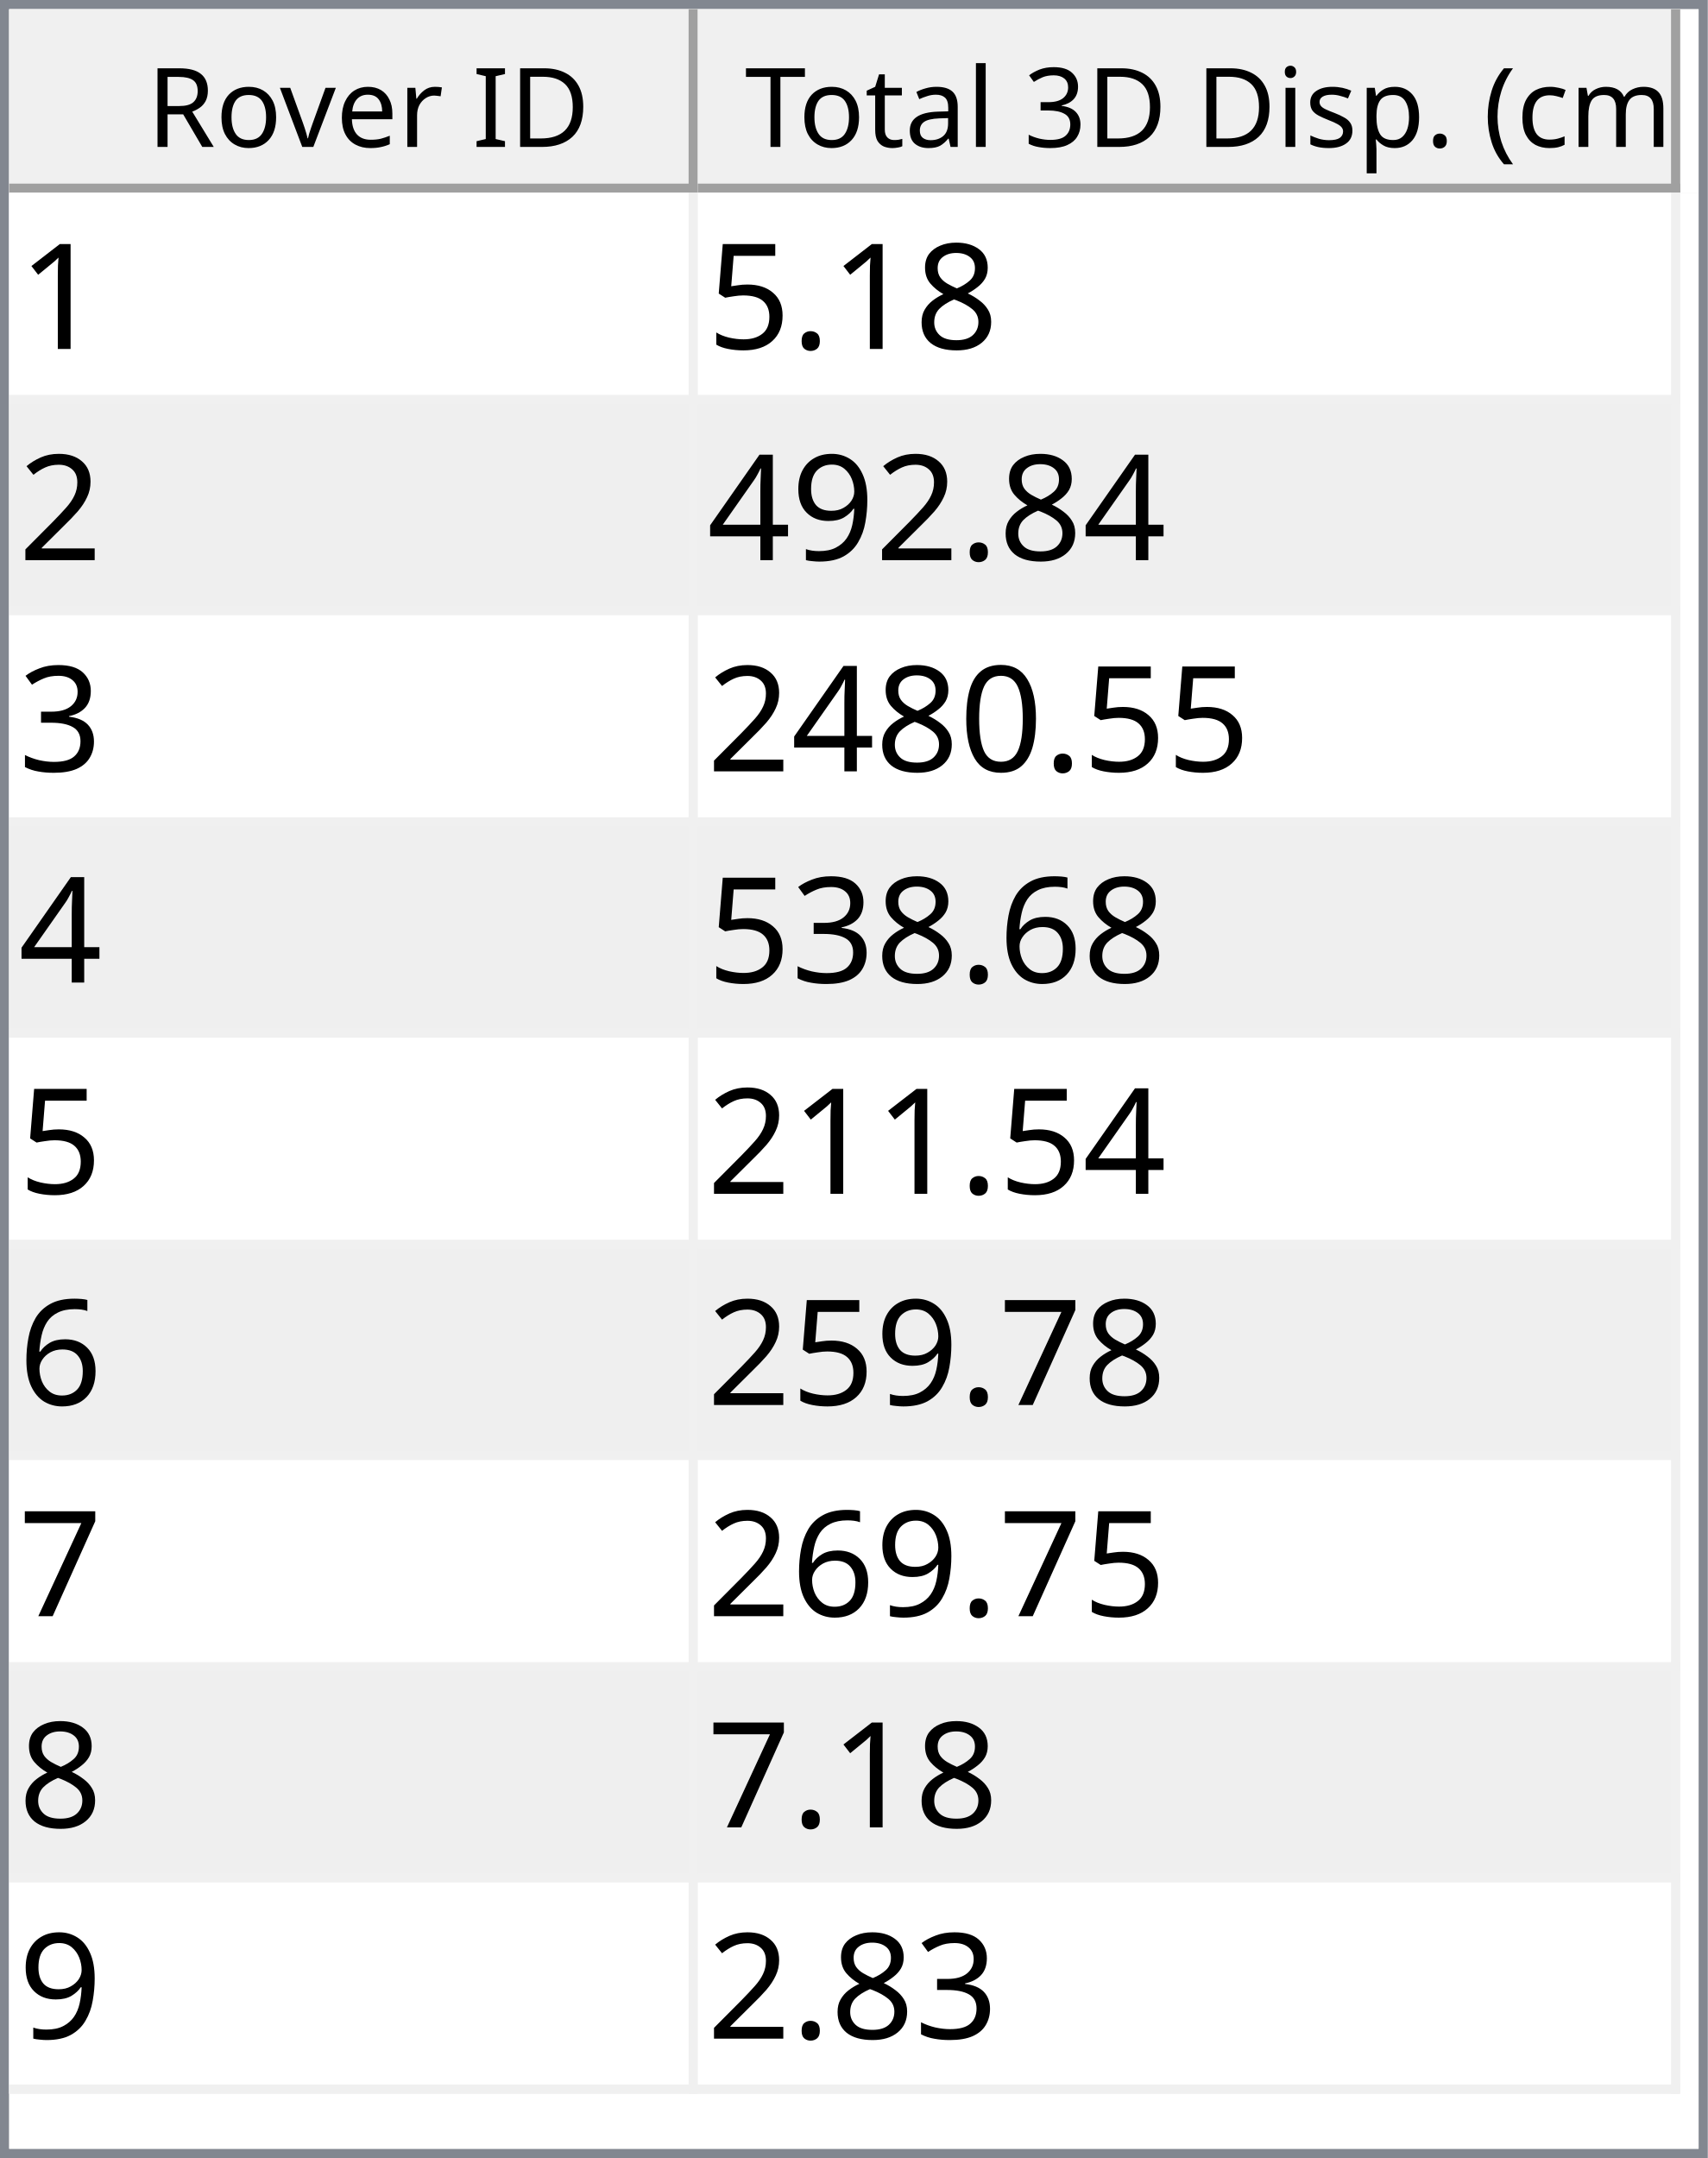
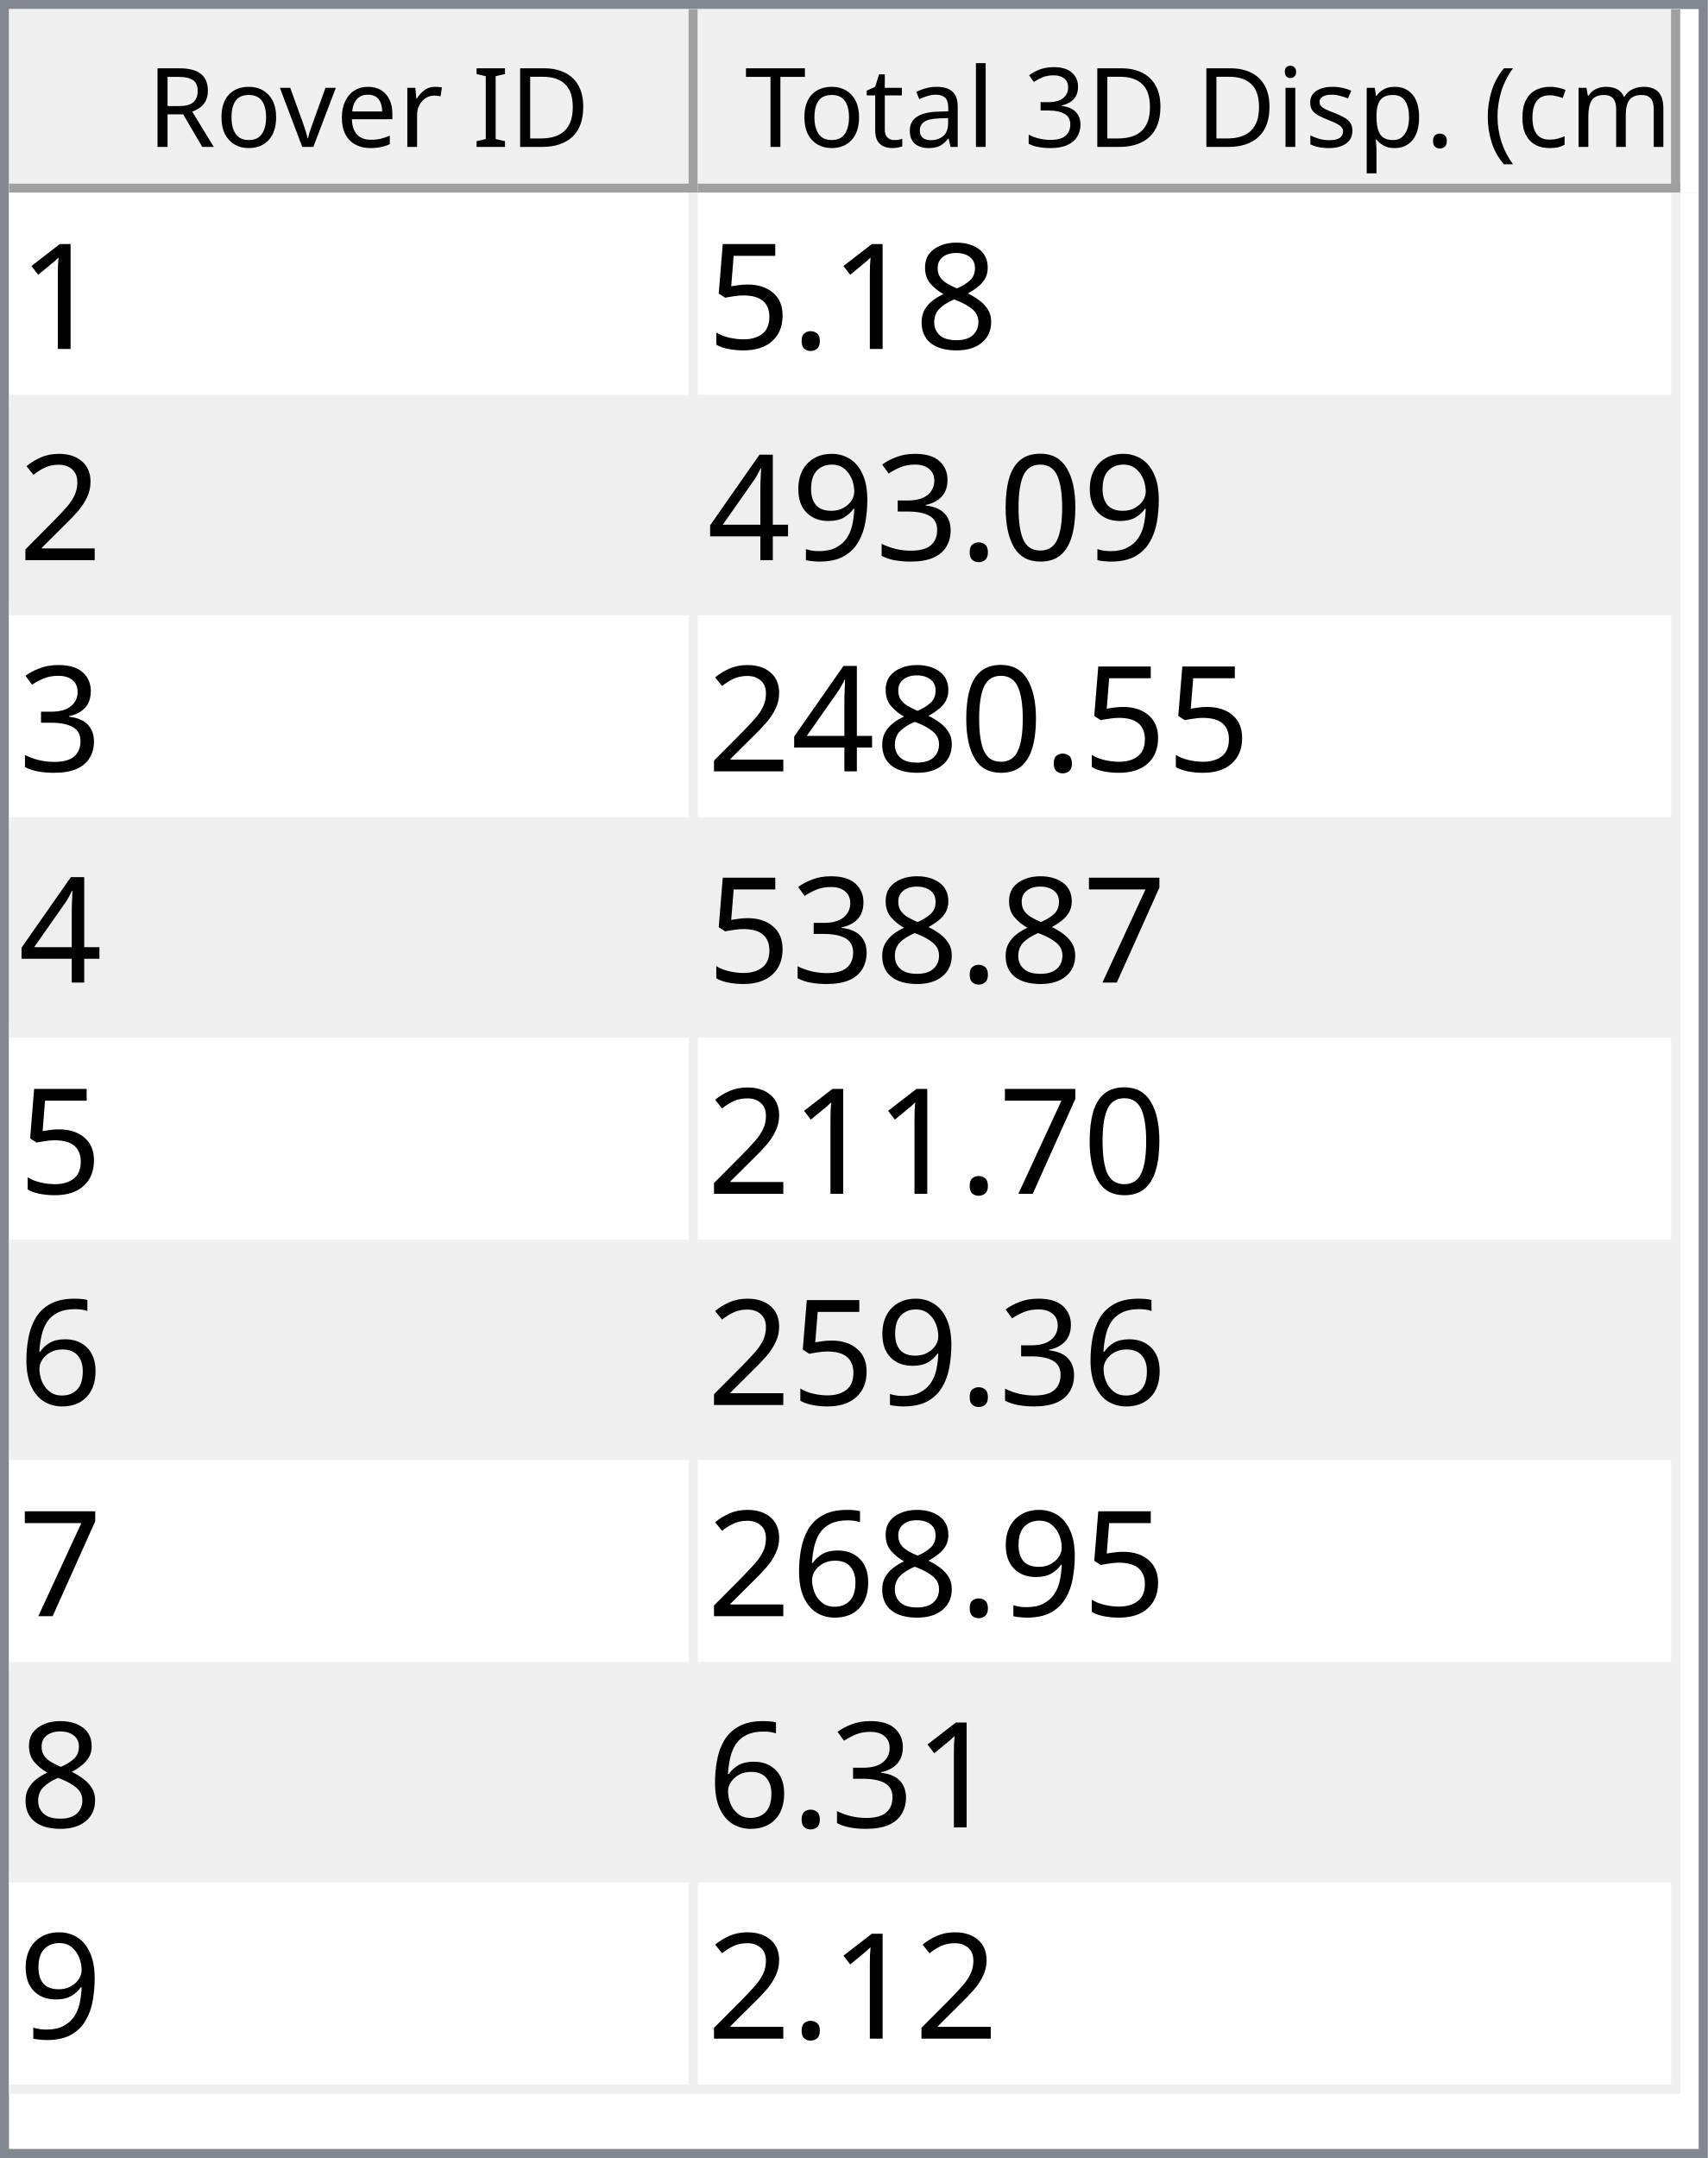
<svg xmlns="http://www.w3.org/2000/svg" style="fill-opacity:1; color-rendering:auto; color-interpolation:auto; text-rendering:auto; stroke:black; stroke-linecap:square; stroke-miterlimit:10; shape-rendering:auto; stroke-opacity:1; fill:black; stroke-dasharray:none; font-weight:normal; stroke-width:1; font-family:'Dialog'; font-style:normal; stroke-linejoin:miter; font-size:12px; stroke-dashoffset:0; image-rendering:auto;" width="186" height="235">
  <defs id="genericDefs" />
  <g>
    <defs id="defs1">
      <clipPath clipPathUnits="userSpaceOnUse" id="clipPath1">
        <path d="M0 0 L186 0 L186 235 L0 235 L0 0 Z" />
      </clipPath>
      <clipPath clipPathUnits="userSpaceOnUse" id="clipPath2">
        <path d="M0 0 L0 235 L186 235 L186 0 Z" />
      </clipPath>
      <clipPath clipPathUnits="userSpaceOnUse" id="clipPath3">
        <path d="M0 0 L0 20 L184 20 L184 0 Z" />
      </clipPath>
      <clipPath clipPathUnits="userSpaceOnUse" id="clipPath4">
        <path d="M0 0 L0 20 L75 20 L75 0 Z" />
      </clipPath>
      <clipPath clipPathUnits="userSpaceOnUse" id="clipPath5">
        <path d="M1 1 L1 19 L74 19 L74 1 Z" />
      </clipPath>
      <clipPath clipPathUnits="userSpaceOnUse" id="clipPath6">
        <path d="M0 0 L0 18 L73 18 L73 0 Z" />
      </clipPath>
      <clipPath clipPathUnits="userSpaceOnUse" id="clipPath7">
        <path d="M-0.5 -0.5 L-0.5 19.5 L74.5 19.5 L74.5 -0.5 Z" />
      </clipPath>
      <clipPath clipPathUnits="userSpaceOnUse" id="clipPath8">
        <path d="M0 0 L0 20 L107 20 L107 0 Z" />
      </clipPath>
      <clipPath clipPathUnits="userSpaceOnUse" id="clipPath9">
        <path d="M1 1 L1 19 L106 19 L106 1 Z" />
      </clipPath>
      <clipPath clipPathUnits="userSpaceOnUse" id="clipPath10">
        <path d="M0 0 L0 18 L105 18 L105 0 Z" />
      </clipPath>
      <clipPath clipPathUnits="userSpaceOnUse" id="clipPath11">
        <path d="M-0.5 -0.5 L-0.5 19.5 L106.5 19.5 L106.5 -0.5 Z" />
      </clipPath>
      <clipPath clipPathUnits="userSpaceOnUse" id="clipPath12">
        <path d="M0 0 L0 213 L184 213 L184 0 Z" />
      </clipPath>
      <clipPath clipPathUnits="userSpaceOnUse" id="clipPath13">
        <path d="M0 0 L0 207 L182 207 L182 0 Z" />
      </clipPath>
      <clipPath clipPathUnits="userSpaceOnUse" id="clipPath14">
        <path d="M-0.5 -0.5 L-0.5 206.5 L181.5 206.5 L181.5 -0.5 Z" />
      </clipPath>
      <clipPath clipPathUnits="userSpaceOnUse" id="clipPath15">
        <path d="M0 0 L0 22 L74 22 L74 0 Z" />
      </clipPath>
      <clipPath clipPathUnits="userSpaceOnUse" id="clipPath16">
        <path d="M0 0 L0 22 L106 22 L106 0 Z" />
      </clipPath>
      <font horiz-adv-x="64.551" id="font1">
        <font-face ascent="107.91" descent="25.098" units-per-em="100" style="font-style:normal; font-family:Segoe UI; font-weight:normal;" />
        <missing-glyph horiz-adv-x="64.551" d="M8.109 0 L8.109 68.266 L56.453 68.266 L56.453 0 L8.109 0 ZM15.328 7.234 L49.219 7.234 L49.219 61.031 L15.328 61.031 L15.328 7.234 Z" />
        <glyph unicode="D" horiz-adv-x="70.117" d="M9.188 0 L9.188 70.016 L28.516 70.016 Q65.531 70.016 65.531 35.891 Q65.531 19.672 55.25 9.836 Q44.969 0 27.734 0 L9.188 0 ZM17.391 62.594 L17.391 7.422 L27.828 7.422 Q41.609 7.422 49.273 14.797 Q56.938 22.172 56.938 35.688 Q56.938 62.594 28.328 62.594 L17.391 62.594 Z" />
        <glyph unicode="I" horiz-adv-x="26.611" d="M17.391 0 L9.188 0 L9.188 70.016 L17.391 70.016 L17.391 0 Z" />
        <glyph unicode=" " horiz-adv-x="27.393" d="" />
        <glyph unicode="r" horiz-adv-x="34.766" d="M34.188 41.891 Q32.078 43.5 28.125 43.5 Q23 43.5 19.555 38.672 Q16.109 33.844 16.109 25.484 L16.109 0 L8.109 0 L8.109 50 L16.109 50 L16.109 39.703 L16.312 39.703 Q18.016 44.969 21.531 47.922 Q25.047 50.875 29.391 50.875 Q32.516 50.875 34.188 50.203 L34.188 41.891 Z" />
        <glyph unicode="e" horiz-adv-x="52.295" d="M48.297 23 L12.984 23 Q13.188 14.656 17.484 10.109 Q21.781 5.562 29.297 5.562 Q37.75 5.562 44.828 11.141 L44.828 3.609 Q38.234 -1.172 27.391 -1.172 Q16.797 -1.172 10.742 5.641 Q4.688 12.453 4.688 24.812 Q4.688 36.469 11.305 43.82 Q17.922 51.172 27.734 51.172 Q37.547 51.172 42.922 44.828 Q48.297 38.484 48.297 27.203 L48.297 23 ZM40.094 29.781 Q40.047 36.719 36.75 40.578 Q33.453 44.438 27.594 44.438 Q21.922 44.438 17.969 40.383 Q14.016 36.328 13.094 29.781 L40.094 29.781 Z" />
        <glyph unicode="v" horiz-adv-x="47.9" d="M47.406 50 L27.484 0 L19.625 0 L0.688 50 L9.469 50 L22.172 13.672 Q23.578 9.672 23.922 6.688 L24.125 6.688 Q24.609 10.453 25.688 13.484 L38.969 50 L47.406 50 Z" />
        <glyph unicode="o" horiz-adv-x="58.594" d="M29 -1.172 Q17.922 -1.172 11.305 5.836 Q4.688 12.844 4.688 24.422 Q4.688 37.016 11.57 44.094 Q18.453 51.172 30.172 51.172 Q41.359 51.172 47.633 44.289 Q53.906 37.406 53.906 25.203 Q53.906 13.234 47.141 6.031 Q40.375 -1.172 29 -1.172 ZM29.594 44.438 Q21.875 44.438 17.383 39.188 Q12.891 33.938 12.891 24.703 Q12.891 15.828 17.43 10.695 Q21.969 5.562 29.594 5.562 Q37.359 5.562 41.531 10.594 Q45.703 15.625 45.703 24.906 Q45.703 34.281 41.531 39.359 Q37.359 44.438 29.594 44.438 Z" />
        <glyph unicode="R" horiz-adv-x="59.814" d="M59.375 0 L49.609 0 L37.891 19.625 Q36.281 22.359 34.766 24.289 Q33.25 26.219 31.664 27.438 Q30.078 28.656 28.25 29.219 Q26.422 29.781 24.125 29.781 L17.391 29.781 L17.391 0 L9.188 0 L9.188 70.016 L30.078 70.016 Q34.672 70.016 38.555 68.867 Q42.438 67.719 45.289 65.375 Q48.141 63.031 49.758 59.547 Q51.375 56.062 51.375 51.375 Q51.375 47.703 50.273 44.656 Q49.172 41.609 47.148 39.211 Q45.125 36.812 42.266 35.133 Q39.406 33.453 35.844 32.516 L35.844 32.328 Q37.594 31.547 38.891 30.547 Q40.188 29.547 41.359 28.18 Q42.531 26.812 43.68 25.078 Q44.828 23.344 46.234 21.047 L59.375 0 ZM17.391 62.594 L17.391 37.203 L28.516 37.203 Q31.594 37.203 34.203 38.133 Q36.812 39.062 38.719 40.797 Q40.625 42.531 41.703 45.047 Q42.781 47.562 42.781 50.688 Q42.781 56.297 39.141 59.445 Q35.5 62.594 28.609 62.594 L17.391 62.594 Z" />
        <glyph unicode=")" horiz-adv-x="30.176" d="M8.297 -15.922 L1.172 -15.922 Q16.406 2.344 16.406 26.812 Q16.406 51.469 1.078 70.016 L8.297 70.016 Q23.531 52.156 23.531 26.703 Q23.531 1.375 8.297 -15.922 Z" />
        <glyph unicode="m" horiz-adv-x="86.133" d="M79.109 0 L71.094 0 L71.094 28.719 Q71.094 37.016 68.531 40.727 Q65.969 44.438 59.906 44.438 Q54.781 44.438 51.195 39.75 Q47.609 35.062 47.609 28.516 L47.609 0 L39.594 0 L39.594 29.688 Q39.594 44.438 28.219 44.438 Q22.953 44.438 19.531 40.016 Q16.109 35.594 16.109 28.516 L16.109 0 L8.109 0 L8.109 50 L16.109 50 L16.109 42.094 L16.312 42.094 Q21.625 51.172 31.844 51.172 Q36.969 51.172 40.773 48.312 Q44.578 45.453 46 40.828 Q51.562 51.172 62.594 51.172 Q79.109 51.172 79.109 30.812 L79.109 0 Z" />
        <glyph unicode="c" horiz-adv-x="46.191" d="M42.188 2.297 Q36.422 -1.172 28.516 -1.172 Q17.828 -1.172 11.258 5.789 Q4.688 12.75 4.688 23.828 Q4.688 36.188 11.766 43.68 Q18.844 51.172 30.672 51.172 Q37.25 51.172 42.281 48.734 L42.281 40.531 Q36.719 44.438 30.375 44.438 Q22.703 44.438 17.797 38.945 Q12.891 33.453 12.891 24.516 Q12.891 15.719 17.508 10.641 Q22.125 5.562 29.891 5.562 Q36.422 5.562 42.188 9.906 L42.188 2.297 Z" />
        <glyph unicode="(" horiz-adv-x="30.176" d="M29.109 -15.922 L21.969 -15.922 Q6.844 1.375 6.844 26.703 Q6.844 52.156 21.969 70.016 L29.203 70.016 Q13.875 51.469 13.875 26.812 Q13.875 2.344 29.109 -15.922 Z" />
        <glyph unicode="." horiz-adv-x="21.68" d="M10.891 -1.078 Q8.641 -1.078 7.055 0.539 Q5.469 2.156 5.469 4.391 Q5.469 6.641 7.055 8.273 Q8.641 9.906 10.891 9.906 Q13.188 9.906 14.797 8.273 Q16.406 6.641 16.406 4.391 Q16.406 2.156 14.797 0.539 Q13.188 -1.078 10.891 -1.078 Z" />
        <glyph unicode="p" horiz-adv-x="58.789" d="M16.312 7.234 L16.109 7.234 L16.109 -23 L8.109 -23 L8.109 50 L16.109 50 L16.109 41.219 L16.312 41.219 Q22.219 51.172 33.594 51.172 Q43.266 51.172 48.688 44.461 Q54.109 37.75 54.109 26.469 Q54.109 13.922 48 6.375 Q41.891 -1.172 31.297 -1.172 Q21.578 -1.172 16.312 7.234 ZM16.109 27.391 L16.109 20.406 Q16.109 14.203 20.141 9.883 Q24.172 5.562 30.375 5.562 Q37.641 5.562 41.773 11.133 Q45.906 16.703 45.906 26.609 Q45.906 34.969 42.047 39.703 Q38.188 44.438 31.594 44.438 Q24.609 44.438 20.359 39.578 Q16.109 34.719 16.109 27.391 Z" />
        <glyph unicode="s" horiz-adv-x="42.432" d="M5.078 1.812 L5.078 10.406 Q11.625 5.562 19.484 5.562 Q30.031 5.562 30.031 12.594 Q30.031 14.594 29.125 15.992 Q28.219 17.391 26.68 18.461 Q25.141 19.531 23.07 20.383 Q21 21.234 18.609 22.172 Q15.281 23.484 12.766 24.828 Q10.25 26.172 8.57 27.859 Q6.891 29.547 6.031 31.695 Q5.172 33.844 5.172 36.719 Q5.172 40.234 6.789 42.945 Q8.406 45.656 11.086 47.484 Q13.766 49.312 17.211 50.242 Q20.656 51.172 24.312 51.172 Q30.812 51.172 35.938 48.922 L35.938 40.828 Q30.422 44.438 23.25 44.438 Q21 44.438 19.195 43.922 Q17.391 43.406 16.094 42.477 Q14.797 41.547 14.086 40.258 Q13.375 38.969 13.375 37.406 Q13.375 35.453 14.086 34.133 Q14.797 32.812 16.164 31.789 Q17.531 30.766 19.484 29.938 Q21.438 29.109 23.922 28.125 Q27.25 26.859 29.883 25.516 Q32.516 24.172 34.375 22.484 Q36.234 20.797 37.234 18.602 Q38.234 16.406 38.234 13.375 Q38.234 9.672 36.602 6.938 Q34.969 4.203 32.234 2.398 Q29.5 0.594 25.93 -0.289 Q22.359 -1.172 18.453 -1.172 Q10.75 -1.172 5.078 1.812 Z" />
        <glyph unicode="i" horiz-adv-x="24.219" d="M12.203 62.703 Q10.062 62.703 8.547 64.164 Q7.031 65.625 7.031 67.875 Q7.031 70.125 8.547 71.609 Q10.062 73.094 12.203 73.094 Q14.406 73.094 15.945 71.609 Q17.484 70.125 17.484 67.875 Q17.484 65.719 15.945 64.211 Q14.406 62.703 12.203 62.703 ZM16.109 0 L8.109 0 L8.109 50 L16.109 50 L16.109 0 Z" />
        <glyph unicode="3" horiz-adv-x="53.906" d="M46.531 19.828 Q46.531 15.094 44.75 11.211 Q42.969 7.328 39.719 4.57 Q36.469 1.812 31.93 0.297 Q27.391 -1.219 21.922 -1.219 Q11.922 -1.219 6 2.594 L6 11.188 Q13.094 5.609 22.219 5.609 Q25.875 5.609 28.828 6.539 Q31.781 7.469 33.906 9.227 Q36.031 10.984 37.18 13.477 Q38.328 15.969 38.328 19.094 Q38.328 32.812 18.797 32.812 L12.984 32.812 L12.984 39.594 L18.5 39.594 Q35.797 39.594 35.797 52.484 Q35.797 64.406 22.609 64.406 Q15.188 64.406 8.688 59.422 L8.688 67.188 Q15.375 71.188 24.609 71.188 Q29 71.188 32.57 69.969 Q36.141 68.75 38.68 66.555 Q41.219 64.359 42.609 61.281 Q44 58.203 44 54.5 Q44 40.672 30.031 36.719 L30.031 36.531 Q33.594 36.141 36.625 34.797 Q39.656 33.453 41.852 31.305 Q44.047 29.156 45.289 26.25 Q46.531 23.344 46.531 19.828 Z" />
        <glyph unicode="l" horiz-adv-x="24.219" d="M16.109 0 L8.109 0 L8.109 74.031 L16.109 74.031 L16.109 0 Z" />
        <glyph unicode="a" horiz-adv-x="50.879" d="M43.891 0 L35.891 0 L35.891 7.812 L35.688 7.812 Q30.469 -1.172 20.312 -1.172 Q12.844 -1.172 8.617 2.781 Q4.391 6.734 4.391 13.281 Q4.391 27.297 20.906 29.594 L35.891 31.688 Q35.891 44.438 25.594 44.438 Q16.547 44.438 9.281 38.281 L9.281 46.484 Q16.656 51.172 26.266 51.172 Q43.891 51.172 43.891 32.516 L43.891 0 ZM35.891 25.297 L23.828 23.641 Q18.266 22.859 15.43 20.875 Q12.594 18.891 12.594 13.875 Q12.594 10.203 15.211 7.883 Q17.828 5.562 22.172 5.562 Q28.125 5.562 32.008 9.742 Q35.891 13.922 35.891 20.312 L35.891 25.297 Z" />
        <glyph unicode="t" horiz-adv-x="33.887" d="M31.297 0.484 Q28.469 -1.078 23.828 -1.078 Q10.688 -1.078 10.688 13.578 L10.688 43.172 L2.094 43.172 L2.094 50 L10.688 50 L10.688 62.203 L18.703 64.797 L18.703 50 L31.297 50 L31.297 43.172 L18.703 43.172 L18.703 14.984 Q18.703 9.969 20.414 7.82 Q22.125 5.672 26.078 5.672 Q29.109 5.672 31.297 7.328 L31.297 0.484 Z" />
        <glyph unicode="T" horiz-adv-x="52.393" d="M50.594 62.594 L30.375 62.594 L30.375 0 L22.172 0 L22.172 62.594 L2 62.594 L2 70.016 L50.594 70.016 L50.594 62.594 Z" />
      </font>
      <font horiz-adv-x="75.0" id="font2">
        <font-face ascent="100.537" descent="21.973" units-per-em="100" style="font-style:normal; font-family:sans-serif; font-weight:normal;" />
        <missing-glyph horiz-adv-x="75.0" d="M12.5 0 L12.5 62.5 L62.5 62.5 L62.5 0 L12.5 0 ZM14.062 1.562 L60.938 1.562 L60.938 60.938 L14.062 60.938 L14.062 1.562 Z" />
        <glyph unicode="1" horiz-adv-x="55.615" d="M37.25 0 L28.469 0 L28.469 56 Q25.297 52.984 20.141 49.953 Q14.984 46.922 10.891 45.406 L10.891 53.906 Q18.266 57.375 23.781 62.305 Q29.297 67.234 31.594 71.875 L37.25 71.875 L37.25 0 Z" />
        <glyph unicode="8" horiz-adv-x="55.615" d="M17.672 38.812 Q12.203 40.828 9.57 44.539 Q6.938 48.25 6.938 53.422 Q6.938 61.234 12.555 66.555 Q18.172 71.875 27.484 71.875 Q36.859 71.875 42.578 66.43 Q48.297 60.984 48.297 53.172 Q48.297 48.188 45.68 44.508 Q43.062 40.828 37.75 38.812 Q44.344 36.672 47.781 31.883 Q51.219 27.094 51.219 20.453 Q51.219 11.281 44.727 5.031 Q38.234 -1.219 27.641 -1.219 Q17.047 -1.219 10.547 5.055 Q4.047 11.328 4.047 20.703 Q4.047 27.688 7.594 32.398 Q11.141 37.109 17.672 38.812 ZM15.922 53.719 Q15.922 48.641 19.195 45.414 Q22.469 42.188 27.688 42.188 Q32.766 42.188 36.016 45.383 Q39.266 48.578 39.266 53.219 Q39.266 58.062 35.914 61.359 Q32.562 64.656 27.594 64.656 Q22.562 64.656 19.242 61.43 Q15.922 58.203 15.922 53.719 ZM13.094 20.656 Q13.094 16.891 14.875 13.375 Q16.656 9.859 20.172 7.93 Q23.688 6 27.734 6 Q34.031 6 38.133 10.055 Q42.234 14.109 42.234 20.359 Q42.234 26.703 38.016 30.859 Q33.797 35.016 27.438 35.016 Q21.234 35.016 17.164 30.914 Q13.094 26.812 13.094 20.656 Z" />
        <glyph unicode="." horiz-adv-x="27.783" d="M9.078 0 L9.078 10.016 L19.094 10.016 L19.094 0 L9.078 0 Z" />
        <glyph unicode="5" horiz-adv-x="55.615" d="M4.156 18.75 L13.375 19.531 Q14.406 12.797 18.141 9.398 Q21.875 6 27.156 6 Q33.5 6 37.891 10.789 Q42.281 15.578 42.281 23.484 Q42.281 31 38.062 35.352 Q33.844 39.703 27 39.703 Q22.75 39.703 19.336 37.773 Q15.922 35.844 13.969 32.766 L5.719 33.844 L12.641 70.609 L48.25 70.609 L48.25 62.203 L19.672 62.203 L15.828 42.969 Q22.266 47.469 29.344 47.469 Q38.719 47.469 45.164 40.969 Q51.609 34.469 51.609 24.266 Q51.609 14.547 45.953 7.469 Q39.062 -1.219 27.156 -1.219 Q17.391 -1.219 11.211 4.25 Q5.031 9.719 4.156 18.75 Z" />
        <glyph unicode="2" horiz-adv-x="55.615" d="M50.344 8.453 L50.344 0 L3.031 0 Q2.938 3.172 4.047 6.109 Q5.859 10.938 9.836 15.625 Q13.812 20.312 21.344 26.469 Q33.016 36.031 37.117 41.625 Q41.219 47.219 41.219 52.203 Q41.219 57.422 37.477 61.008 Q33.734 64.594 27.734 64.594 Q21.391 64.594 17.578 60.789 Q13.766 56.984 13.719 50.25 L4.688 51.172 Q5.609 61.281 11.664 66.578 Q17.719 71.875 27.938 71.875 Q38.234 71.875 44.242 66.164 Q50.25 60.453 50.25 52 Q50.25 47.703 48.492 43.555 Q46.734 39.406 42.656 34.812 Q38.578 30.219 29.109 22.219 Q21.188 15.578 18.945 13.211 Q16.703 10.844 15.234 8.453 L50.344 8.453 Z" />
+         <glyph unicode="0" horiz-adv-x="55.615" d="M4.156 35.297 Q4.156 48 6.766 55.742 Q9.375 63.484 14.523 67.68 Q19.672 71.875 27.484 71.875 Q33.25 71.875 37.594 69.555 Q41.938 67.234 44.773 62.867 Q47.609 58.5 49.219 52.227 Q50.828 45.953 50.828 35.297 Q50.828 22.703 48.242 14.969 Q45.656 7.234 40.508 3.008 Q35.359 -1.219 27.484 -1.219 Q17.141 -1.219 11.234 6.203 Q4.156 15.141 4.156 35.297 ZM13.188 35.297 Q13.188 17.672 17.312 11.836 Q21.438 6 27.484 6 Q33.547 6 37.672 11.859 Q41.797 17.719 41.797 35.297 Q41.797 52.984 37.672 58.789 Q33.547 64.594 27.391 64.594 Q21.344 64.594 17.719 59.469 Q13.188 52.938 13.188 35.297 Z" />
+         <glyph unicode="3" horiz-adv-x="55.615" d="M4.203 18.891 L12.984 20.062 Q14.5 12.594 18.141 9.297 Q21.781 6 27 6 Q33.203 6 37.477 10.297 Q41.75 14.594 41.75 20.953 Q41.75 27 37.797 30.93 Q33.844 34.859 27.734 34.859 Q25.25 34.859 21.531 33.891 L22.516 41.609 Q23.391 41.5 23.922 41.5 Q29.547 41.5 34.039 44.43 Q38.531 47.359 38.531 53.469 Q38.531 58.297 35.258 61.477 Q31.984 64.656 26.812 64.656 Q21.688 64.656 18.266 61.43 Q14.844 58.203 13.875 51.766 L5.078 53.328 Q6.688 62.156 12.398 67.016 Q18.109 71.875 26.609 71.875 Q32.469 71.875 37.398 69.359 Q42.328 66.844 44.945 62.5 Q47.562 58.156 47.562 53.266 Q47.562 48.641 45.07 44.828 Q42.578 41.016 37.703 38.766 Q44.047 37.312 47.562 32.695 Q51.078 28.078 51.078 21.141 Q51.078 11.766 44.242 5.25 Q37.406 -1.266 26.953 -1.266 Q17.531 -1.266 11.305 4.352 Q5.078 9.969 4.203 18.891 Z" />
        <glyph unicode="9" horiz-adv-x="55.615" d="M5.469 16.547 L13.922 17.328 Q14.984 11.375 18.016 8.688 Q21.047 6 25.781 6 Q29.828 6 32.883 7.859 Q35.938 9.719 37.891 12.82 Q39.844 15.922 41.164 21.195 Q42.484 26.469 42.484 31.938 Q42.484 32.516 42.438 33.688 Q39.797 29.5 35.234 26.883 Q30.672 24.266 25.344 24.266 Q16.453 24.266 10.305 30.711 Q4.156 37.156 4.156 47.703 Q4.156 58.594 10.578 65.234 Q17 71.875 26.656 71.875 Q33.641 71.875 39.43 68.117 Q45.219 64.359 48.219 57.398 Q51.219 50.438 51.219 37.25 Q51.219 23.531 48.242 15.406 Q45.266 7.281 39.383 3.031 Q33.5 -1.219 25.594 -1.219 Q17.188 -1.219 11.867 3.445 Q6.547 8.109 5.469 16.547 ZM41.453 48.141 Q41.453 55.719 37.43 60.156 Q33.406 64.594 27.734 64.594 Q21.875 64.594 17.531 59.812 Q13.188 55.031 13.188 47.406 Q13.188 40.578 17.312 36.305 Q21.438 32.031 27.484 32.031 Q33.594 32.031 37.523 36.305 Q41.453 40.578 41.453 48.141 Z" />
        <glyph unicode="4" horiz-adv-x="55.615" d="M32.328 0 L32.328 17.141 L1.266 17.141 L1.266 25.203 L33.938 71.578 L41.109 71.578 L41.109 25.203 L50.781 25.203 L50.781 17.141 L41.109 17.141 L41.109 0 L32.328 0 ZM32.328 25.203 L32.328 57.469 L9.906 25.203 L32.328 25.203 Z" />
-         <glyph unicode="3" horiz-adv-x="55.615" d="M4.203 18.891 L12.984 20.062 Q14.5 12.594 18.141 9.297 Q21.781 6 27 6 Q33.203 6 37.477 10.297 Q41.75 14.594 41.75 20.953 Q41.75 27 37.797 30.93 Q33.844 34.859 27.734 34.859 Q25.25 34.859 21.531 33.891 L22.516 41.609 Q23.391 41.5 23.922 41.5 Q29.547 41.5 34.039 44.43 Q38.531 47.359 38.531 53.469 Q38.531 58.297 35.258 61.477 Q31.984 64.656 26.812 64.656 Q21.688 64.656 18.266 61.43 Q14.844 58.203 13.875 51.766 L5.078 53.328 Q6.688 62.156 12.398 67.016 Q18.109 71.875 26.609 71.875 Q32.469 71.875 37.398 69.359 Q42.328 66.844 44.945 62.5 Q47.562 58.156 47.562 53.266 Q47.562 48.641 45.07 44.828 Q42.578 41.016 37.703 38.766 Q44.047 37.312 47.562 32.695 Q51.078 28.078 51.078 21.141 Q51.078 11.766 44.242 5.25 Q37.406 -1.266 26.953 -1.266 Q17.531 -1.266 11.305 4.352 Q5.078 9.969 4.203 18.891 Z" />
-         <glyph unicode="0" horiz-adv-x="55.615" d="M4.156 35.297 Q4.156 48 6.766 55.742 Q9.375 63.484 14.523 67.68 Q19.672 71.875 27.484 71.875 Q33.25 71.875 37.594 69.555 Q41.938 67.234 44.773 62.867 Q47.609 58.5 49.219 52.227 Q50.828 45.953 50.828 35.297 Q50.828 22.703 48.242 14.969 Q45.656 7.234 40.508 3.008 Q35.359 -1.219 27.484 -1.219 Q17.141 -1.219 11.234 6.203 Q4.156 15.141 4.156 35.297 ZM13.188 35.297 Q13.188 17.672 17.312 11.836 Q21.438 6 27.484 6 Q33.547 6 37.672 11.859 Q41.797 17.719 41.797 35.297 Q41.797 52.984 37.672 58.789 Q33.547 64.594 27.391 64.594 Q21.344 64.594 17.719 59.469 Q13.188 52.938 13.188 35.297 Z" />
+         <glyph unicode="7" horiz-adv-x="55.615" d="M4.734 62.203 L4.734 70.656 L51.078 70.656 L51.078 63.812 Q44.234 56.547 37.523 44.484 Q30.812 32.422 27.156 19.672 Q24.516 10.688 23.781 0 L14.75 0 Q14.891 8.453 18.062 20.414 Q21.234 32.375 27.172 43.484 Q33.109 54.594 39.797 62.203 L4.734 62.203 Z" />
        <glyph unicode="6" horiz-adv-x="55.615" d="M49.75 54.047 L41.016 53.375 Q39.844 58.547 37.703 60.891 Q34.125 64.656 28.906 64.656 Q24.703 64.656 21.531 62.312 Q17.391 59.281 14.992 53.469 Q12.594 47.656 12.5 36.922 Q15.672 41.75 20.266 44.094 Q24.859 46.438 29.891 46.438 Q38.672 46.438 44.852 39.969 Q51.031 33.5 51.031 23.25 Q51.031 16.5 48.125 10.719 Q45.219 4.938 40.141 1.859 Q35.062 -1.219 28.609 -1.219 Q17.625 -1.219 10.695 6.859 Q3.766 14.938 3.766 33.5 Q3.766 54.25 11.422 63.672 Q18.109 71.875 29.438 71.875 Q37.891 71.875 43.289 67.141 Q48.688 62.406 49.75 54.047 ZM13.875 23.188 Q13.875 18.656 15.797 14.508 Q17.719 10.359 21.188 8.18 Q24.656 6 28.469 6 Q34.031 6 38.039 10.492 Q42.047 14.984 42.047 22.703 Q42.047 30.125 38.086 34.398 Q34.125 38.672 28.125 38.672 Q22.172 38.672 18.023 34.398 Q13.875 30.125 13.875 23.188 Z" />
-         <glyph unicode="7" horiz-adv-x="55.615" d="M4.734 62.203 L4.734 70.656 L51.078 70.656 L51.078 63.812 Q44.234 56.547 37.523 44.484 Q30.812 32.422 27.156 19.672 Q24.516 10.688 23.781 0 L14.75 0 Q14.891 8.453 18.062 20.414 Q21.234 32.375 27.172 43.484 Q33.109 54.594 39.797 62.203 L4.734 62.203 Z" />
      </font>
    </defs>
    <g style="fill:white; stroke:white;">
      <rect x="0" y="0" width="186" style="clip-path:url(#clipPath1); stroke:none;" height="235" />
    </g>
    <g style="fill:white; text-rendering:optimizeSpeed; color-rendering:optimizeSpeed; image-rendering:optimizeSpeed; shape-rendering:crispEdges; stroke:white; color-interpolation:sRGB;">
      <rect x="0" width="186" height="235" y="0" style="stroke:none;" />
      <path style="stroke:none;" d="M0 235 L186 235 L186 0 L0 0 Z" />
    </g>
    <g style="fill:rgb(240,240,240); font-family:'Segoe UI'; stroke:rgb(240,240,240);">
      <rect x="0" y="0" width="186" style="clip-path:url(#clipPath2); stroke:none;" height="235" />
    </g>
    <g style="fill:rgb(130,135,144); font-family:'Segoe UI'; stroke:rgb(130,135,144);">
      <path d="M0 0 L186 0 L186 235 L0 235 L0 0 ZM1 1 L185 1 L185 234 L1 234 L1 1 Z" style="fill-rule:evenodd; clip-path:url(#clipPath2); stroke:none;" />
    </g>
    <g style="fill:white; font-family:'Segoe UI'; stroke:white;" transform="translate(1,1)">
      <rect x="0" y="0" width="184" style="clip-path:url(#clipPath3); stroke:none;" height="20" />
    </g>
    <g style="fill:rgb(240,240,240); font-family:'Segoe UI'; stroke:rgb(240,240,240);" transform="translate(1,1)">
      <rect x="0" y="0" width="75" style="clip-path:url(#clipPath4); stroke:none;" height="20" />
    </g>
    <g style="font-family:'Segoe UI';" transform="translate(2,2)">
      <text x="14" xml:space="preserve" y="14" style="clip-path:url(#clipPath6); stroke:none;">Rover ID</text>
    </g>
    <g style="fill:rgb(160,160,160); font-family:'Segoe UI'; stroke:rgb(160,160,160); stroke-linejoin:bevel;" transform="translate(1.5,1.5)">
      <line x1="74" x2="74" y1="0" style="fill:none; clip-path:url(#clipPath7);" y2="19" />
    </g>
    <g style="fill:rgb(160,160,160); font-family:'Segoe UI'; stroke:rgb(160,160,160); stroke-linejoin:bevel;" transform="matrix(1,0,0,1,1,1) translate(0.5,0.5)">
      <line x1="0" x2="74" y1="19" style="fill:none; clip-path:url(#clipPath7);" y2="19" />
    </g>
    <g style="fill:rgb(240,240,240); font-family:'Segoe UI'; stroke:rgb(240,240,240);" transform="translate(76,1)">
      <rect x="0" y="0" width="107" style="clip-path:url(#clipPath8); stroke:none;" height="20" />
    </g>
    <g style="font-family:'Segoe UI';" transform="translate(77,2)">
      <text x="1" xml:space="preserve" y="14" style="clip-path:url(#clipPath10); stroke:none;"> Total 3D Disp. (cm)</text>
    </g>
    <g style="fill:rgb(160,160,160); font-family:'Segoe UI'; stroke:rgb(160,160,160); stroke-linejoin:bevel;" transform="translate(76.5,1.5)">
      <line x1="106" x2="106" y1="0" style="fill:none; clip-path:url(#clipPath11);" y2="19" />
    </g>
    <g style="fill:rgb(160,160,160); font-family:'Segoe UI'; stroke:rgb(160,160,160); stroke-linejoin:bevel;" transform="matrix(1,0,0,1,76,1) translate(0.5,0.5)">
      <line x1="0" x2="106" y1="19" style="fill:none; clip-path:url(#clipPath11);" y2="19" />
    </g>
    <g style="fill:white; font-family:'Segoe UI'; stroke:white;" transform="translate(1,21)">
      <rect x="0" y="0" width="184" style="clip-path:url(#clipPath12); stroke:none;" height="213" />
    </g>
    <g style="fill:rgb(240,240,240); font-size:16px; font-family:sans-serif; stroke:rgb(240,240,240);" transform="translate(1,21)">
      <rect x="0" y="0" width="182" style="clip-path:url(#clipPath13); stroke:none;" height="207" />
      <line transform="translate(0.5,0.5)" x1="0" x2="181" y1="22" style="clip-path:url(#clipPath14); fill:none; stroke-linejoin:bevel;" y2="22" />
    </g>
    <g transform="matrix(1,0,0,1,1,21) translate(0.5,0.5)" style="fill:rgb(240,240,240); font-size:16px; font-family:sans-serif; stroke:rgb(240,240,240); stroke-linejoin:bevel;">
      <line x1="0" x2="181" y1="45" style="fill:none; clip-path:url(#clipPath14);" y2="45" />
    </g>
    <g transform="matrix(1,0,0,1,1,21) translate(0.5,0.5)" style="fill:rgb(240,240,240); font-size:16px; font-family:sans-serif; stroke:rgb(240,240,240); stroke-linejoin:bevel;">
      <line x1="0" x2="181" y1="68" style="fill:none; clip-path:url(#clipPath14);" y2="68" />
    </g>
    <g transform="matrix(1,0,0,1,1,21) translate(0.5,0.5)" style="fill:rgb(240,240,240); font-size:16px; font-family:sans-serif; stroke:rgb(240,240,240); stroke-linejoin:bevel;">
      <line x1="0" x2="181" y1="91" style="fill:none; clip-path:url(#clipPath14);" y2="91" />
    </g>
    <g transform="matrix(1,0,0,1,1,21) translate(0.5,0.5)" style="fill:rgb(240,240,240); font-size:16px; font-family:sans-serif; stroke:rgb(240,240,240); stroke-linejoin:bevel;">
      <line x1="0" x2="181" y1="114" style="fill:none; clip-path:url(#clipPath14);" y2="114" />
    </g>
    <g transform="matrix(1,0,0,1,1,21) translate(0.5,0.5)" style="fill:rgb(240,240,240); font-size:16px; font-family:sans-serif; stroke:rgb(240,240,240); stroke-linejoin:bevel;">
      <line x1="0" x2="181" y1="137" style="fill:none; clip-path:url(#clipPath14);" y2="137" />
    </g>
    <g transform="matrix(1,0,0,1,1,21) translate(0.5,0.5)" style="fill:rgb(240,240,240); font-size:16px; font-family:sans-serif; stroke:rgb(240,240,240); stroke-linejoin:bevel;">
      <line x1="0" x2="181" y1="160" style="fill:none; clip-path:url(#clipPath14);" y2="160" />
    </g>
    <g transform="matrix(1,0,0,1,1,21) translate(0.5,0.5)" style="fill:rgb(240,240,240); font-size:16px; font-family:sans-serif; stroke:rgb(240,240,240); stroke-linejoin:bevel;">
      <line x1="0" x2="181" y1="183" style="fill:none; clip-path:url(#clipPath14);" y2="183" />
    </g>
    <g transform="matrix(1,0,0,1,1,21) translate(0.5,0.5)" style="fill:rgb(240,240,240); font-size:16px; font-family:sans-serif; stroke:rgb(240,240,240); stroke-linejoin:bevel;">
      <line x1="0" x2="181" y1="206" style="fill:none; clip-path:url(#clipPath14);" y2="206" />
    </g>
    <g transform="matrix(1,0,0,1,1,21) translate(0.5,0.5)" style="fill:rgb(240,240,240); font-size:16px; font-family:sans-serif; stroke:rgb(240,240,240); stroke-linejoin:bevel;">
      <line x1="74" x2="74" y1="0" style="fill:none; clip-path:url(#clipPath14);" y2="206" />
    </g>
    <g transform="matrix(1,0,0,1,1,21) translate(0.5,0.5)" style="fill:rgb(240,240,240); font-size:16px; font-family:sans-serif; stroke:rgb(240,240,240); stroke-linejoin:bevel;">
      <line x1="181" x2="181" y1="0" style="fill:none; clip-path:url(#clipPath14);" y2="206" />
    </g>
    <g style="fill:white; font-size:16px; font-family:sans-serif; stroke:white;" transform="matrix(1,0,0,1,1,21)">
      <rect x="0" y="0" width="74" style="clip-path:url(#clipPath15); stroke:none;" height="22" />
      <text x="1" y="17" style="fill:black; clip-path:url(#clipPath15); stroke:none;" xml:space="preserve">1</text>
    </g>
    <g style="fill:white; font-size:16px; font-family:sans-serif; stroke:white;" transform="matrix(1,0,0,1,1,21) translate(75,0)">
      <rect x="0" y="0" width="106" style="clip-path:url(#clipPath16); stroke:none;" height="22" />
      <text x="1" y="17" style="fill:black; clip-path:url(#clipPath16); stroke:none;" xml:space="preserve">5.18</text>
    </g>
    <g style="fill:rgb(239,239,239); font-size:16px; font-family:sans-serif; stroke:rgb(239,239,239);" transform="matrix(1,0,0,1,1,21) translate(0,23)">
      <rect x="0" y="0" width="74" style="clip-path:url(#clipPath15); stroke:none;" height="22" />
      <text x="1" y="17" style="fill:black; clip-path:url(#clipPath15); stroke:none;" xml:space="preserve">2</text>
    </g>
    <g style="fill:rgb(239,239,239); font-size:16px; font-family:sans-serif; stroke:rgb(239,239,239);" transform="matrix(1,0,0,1,1,21) translate(75,23)">
      <rect x="0" y="0" width="106" style="clip-path:url(#clipPath16); stroke:none;" height="22" />
-       <text x="1" y="17" style="fill:black; clip-path:url(#clipPath16); stroke:none;" xml:space="preserve">492.84</text>
+       <text x="1" y="17" style="fill:black; clip-path:url(#clipPath16); stroke:none;" xml:space="preserve">493.09</text>
    </g>
    <g style="fill:white; font-size:16px; font-family:sans-serif; stroke:white;" transform="matrix(1,0,0,1,1,21) translate(0,46)">
      <rect x="0" y="0" width="74" style="clip-path:url(#clipPath15); stroke:none;" height="22" />
      <text x="1" y="17" style="fill:black; clip-path:url(#clipPath15); stroke:none;" xml:space="preserve">3</text>
    </g>
    <g style="fill:white; font-size:16px; font-family:sans-serif; stroke:white;" transform="matrix(1,0,0,1,1,21) translate(75,46)">
      <rect x="0" y="0" width="106" style="clip-path:url(#clipPath16); stroke:none;" height="22" />
      <text x="1" y="17" style="fill:black; clip-path:url(#clipPath16); stroke:none;" xml:space="preserve">2480.55</text>
    </g>
    <g style="fill:rgb(239,239,239); font-size:16px; font-family:sans-serif; stroke:rgb(239,239,239);" transform="matrix(1,0,0,1,1,21) translate(0,69)">
      <rect x="0" y="0" width="74" style="clip-path:url(#clipPath15); stroke:none;" height="22" />
      <text x="1" y="17" style="fill:black; clip-path:url(#clipPath15); stroke:none;" xml:space="preserve">4</text>
    </g>
    <g style="fill:rgb(239,239,239); font-size:16px; font-family:sans-serif; stroke:rgb(239,239,239);" transform="matrix(1,0,0,1,1,21) translate(75,69)">
      <rect x="0" y="0" width="106" style="clip-path:url(#clipPath16); stroke:none;" height="22" />
-       <text x="1" y="17" style="fill:black; clip-path:url(#clipPath16); stroke:none;" xml:space="preserve">538.68</text>
+       <text x="1" y="17" style="fill:black; clip-path:url(#clipPath16); stroke:none;" xml:space="preserve">538.87</text>
    </g>
    <g style="fill:white; font-size:16px; font-family:sans-serif; stroke:white;" transform="matrix(1,0,0,1,1,21) translate(0,92)">
      <rect x="0" y="0" width="74" style="clip-path:url(#clipPath15); stroke:none;" height="22" />
      <text x="1" y="17" style="fill:black; clip-path:url(#clipPath15); stroke:none;" xml:space="preserve">5</text>
    </g>
    <g style="fill:white; font-size:16px; font-family:sans-serif; stroke:white;" transform="matrix(1,0,0,1,1,21) translate(75,92)">
      <rect x="0" y="0" width="106" style="clip-path:url(#clipPath16); stroke:none;" height="22" />
-       <text x="1" y="17" style="fill:black; clip-path:url(#clipPath16); stroke:none;" xml:space="preserve">211.54</text>
+       <text x="1" y="17" style="fill:black; clip-path:url(#clipPath16); stroke:none;" xml:space="preserve">211.70</text>
    </g>
    <g style="fill:rgb(239,239,239); font-size:16px; font-family:sans-serif; stroke:rgb(239,239,239);" transform="matrix(1,0,0,1,1,21) translate(0,115)">
      <rect x="0" y="0" width="74" style="clip-path:url(#clipPath15); stroke:none;" height="22" />
      <text x="1" y="17" style="fill:black; clip-path:url(#clipPath15); stroke:none;" xml:space="preserve">6</text>
    </g>
    <g style="fill:rgb(239,239,239); font-size:16px; font-family:sans-serif; stroke:rgb(239,239,239);" transform="matrix(1,0,0,1,1,21) translate(75,115)">
      <rect x="0" y="0" width="106" style="clip-path:url(#clipPath16); stroke:none;" height="22" />
-       <text x="1" y="17" style="fill:black; clip-path:url(#clipPath16); stroke:none;" xml:space="preserve">259.78</text>
+       <text x="1" y="17" style="fill:black; clip-path:url(#clipPath16); stroke:none;" xml:space="preserve">259.36</text>
    </g>
    <g style="fill:white; font-size:16px; font-family:sans-serif; stroke:white;" transform="matrix(1,0,0,1,1,21) translate(0,138)">
      <rect x="0" y="0" width="74" style="clip-path:url(#clipPath15); stroke:none;" height="22" />
      <text x="1" y="17" style="fill:black; clip-path:url(#clipPath15); stroke:none;" xml:space="preserve">7</text>
    </g>
    <g style="fill:white; font-size:16px; font-family:sans-serif; stroke:white;" transform="matrix(1,0,0,1,1,21) translate(75,138)">
      <rect x="0" y="0" width="106" style="clip-path:url(#clipPath16); stroke:none;" height="22" />
-       <text x="1" y="17" style="fill:black; clip-path:url(#clipPath16); stroke:none;" xml:space="preserve">269.75</text>
+       <text x="1" y="17" style="fill:black; clip-path:url(#clipPath16); stroke:none;" xml:space="preserve">268.95</text>
    </g>
    <g style="fill:rgb(239,239,239); font-size:16px; font-family:sans-serif; stroke:rgb(239,239,239);" transform="matrix(1,0,0,1,1,21) translate(0,161)">
      <rect x="0" y="0" width="74" style="clip-path:url(#clipPath15); stroke:none;" height="22" />
      <text x="1" y="17" style="fill:black; clip-path:url(#clipPath15); stroke:none;" xml:space="preserve">8</text>
    </g>
    <g style="fill:rgb(239,239,239); font-size:16px; font-family:sans-serif; stroke:rgb(239,239,239);" transform="matrix(1,0,0,1,1,21) translate(75,161)">
      <rect x="0" y="0" width="106" style="clip-path:url(#clipPath16); stroke:none;" height="22" />
-       <text x="1" y="17" style="fill:black; clip-path:url(#clipPath16); stroke:none;" xml:space="preserve">7.18</text>
+       <text x="1" y="17" style="fill:black; clip-path:url(#clipPath16); stroke:none;" xml:space="preserve">6.31</text>
    </g>
    <g style="fill:white; font-size:16px; font-family:sans-serif; stroke:white;" transform="matrix(1,0,0,1,1,21) translate(0,184)">
      <rect x="0" y="0" width="74" style="clip-path:url(#clipPath15); stroke:none;" height="22" />
      <text x="1" y="17" style="fill:black; clip-path:url(#clipPath15); stroke:none;" xml:space="preserve">9</text>
    </g>
    <g style="fill:white; font-size:16px; font-family:sans-serif; stroke:white;" transform="matrix(1,0,0,1,1,21) translate(75,184)">
      <rect x="0" y="0" width="106" style="clip-path:url(#clipPath16); stroke:none;" height="22" />
-       <text x="1" y="17" style="fill:black; clip-path:url(#clipPath16); stroke:none;" xml:space="preserve">2.83</text>
+       <text x="1" y="17" style="fill:black; clip-path:url(#clipPath16); stroke:none;" xml:space="preserve">2.12</text>
    </g>
  </g>
</svg>
